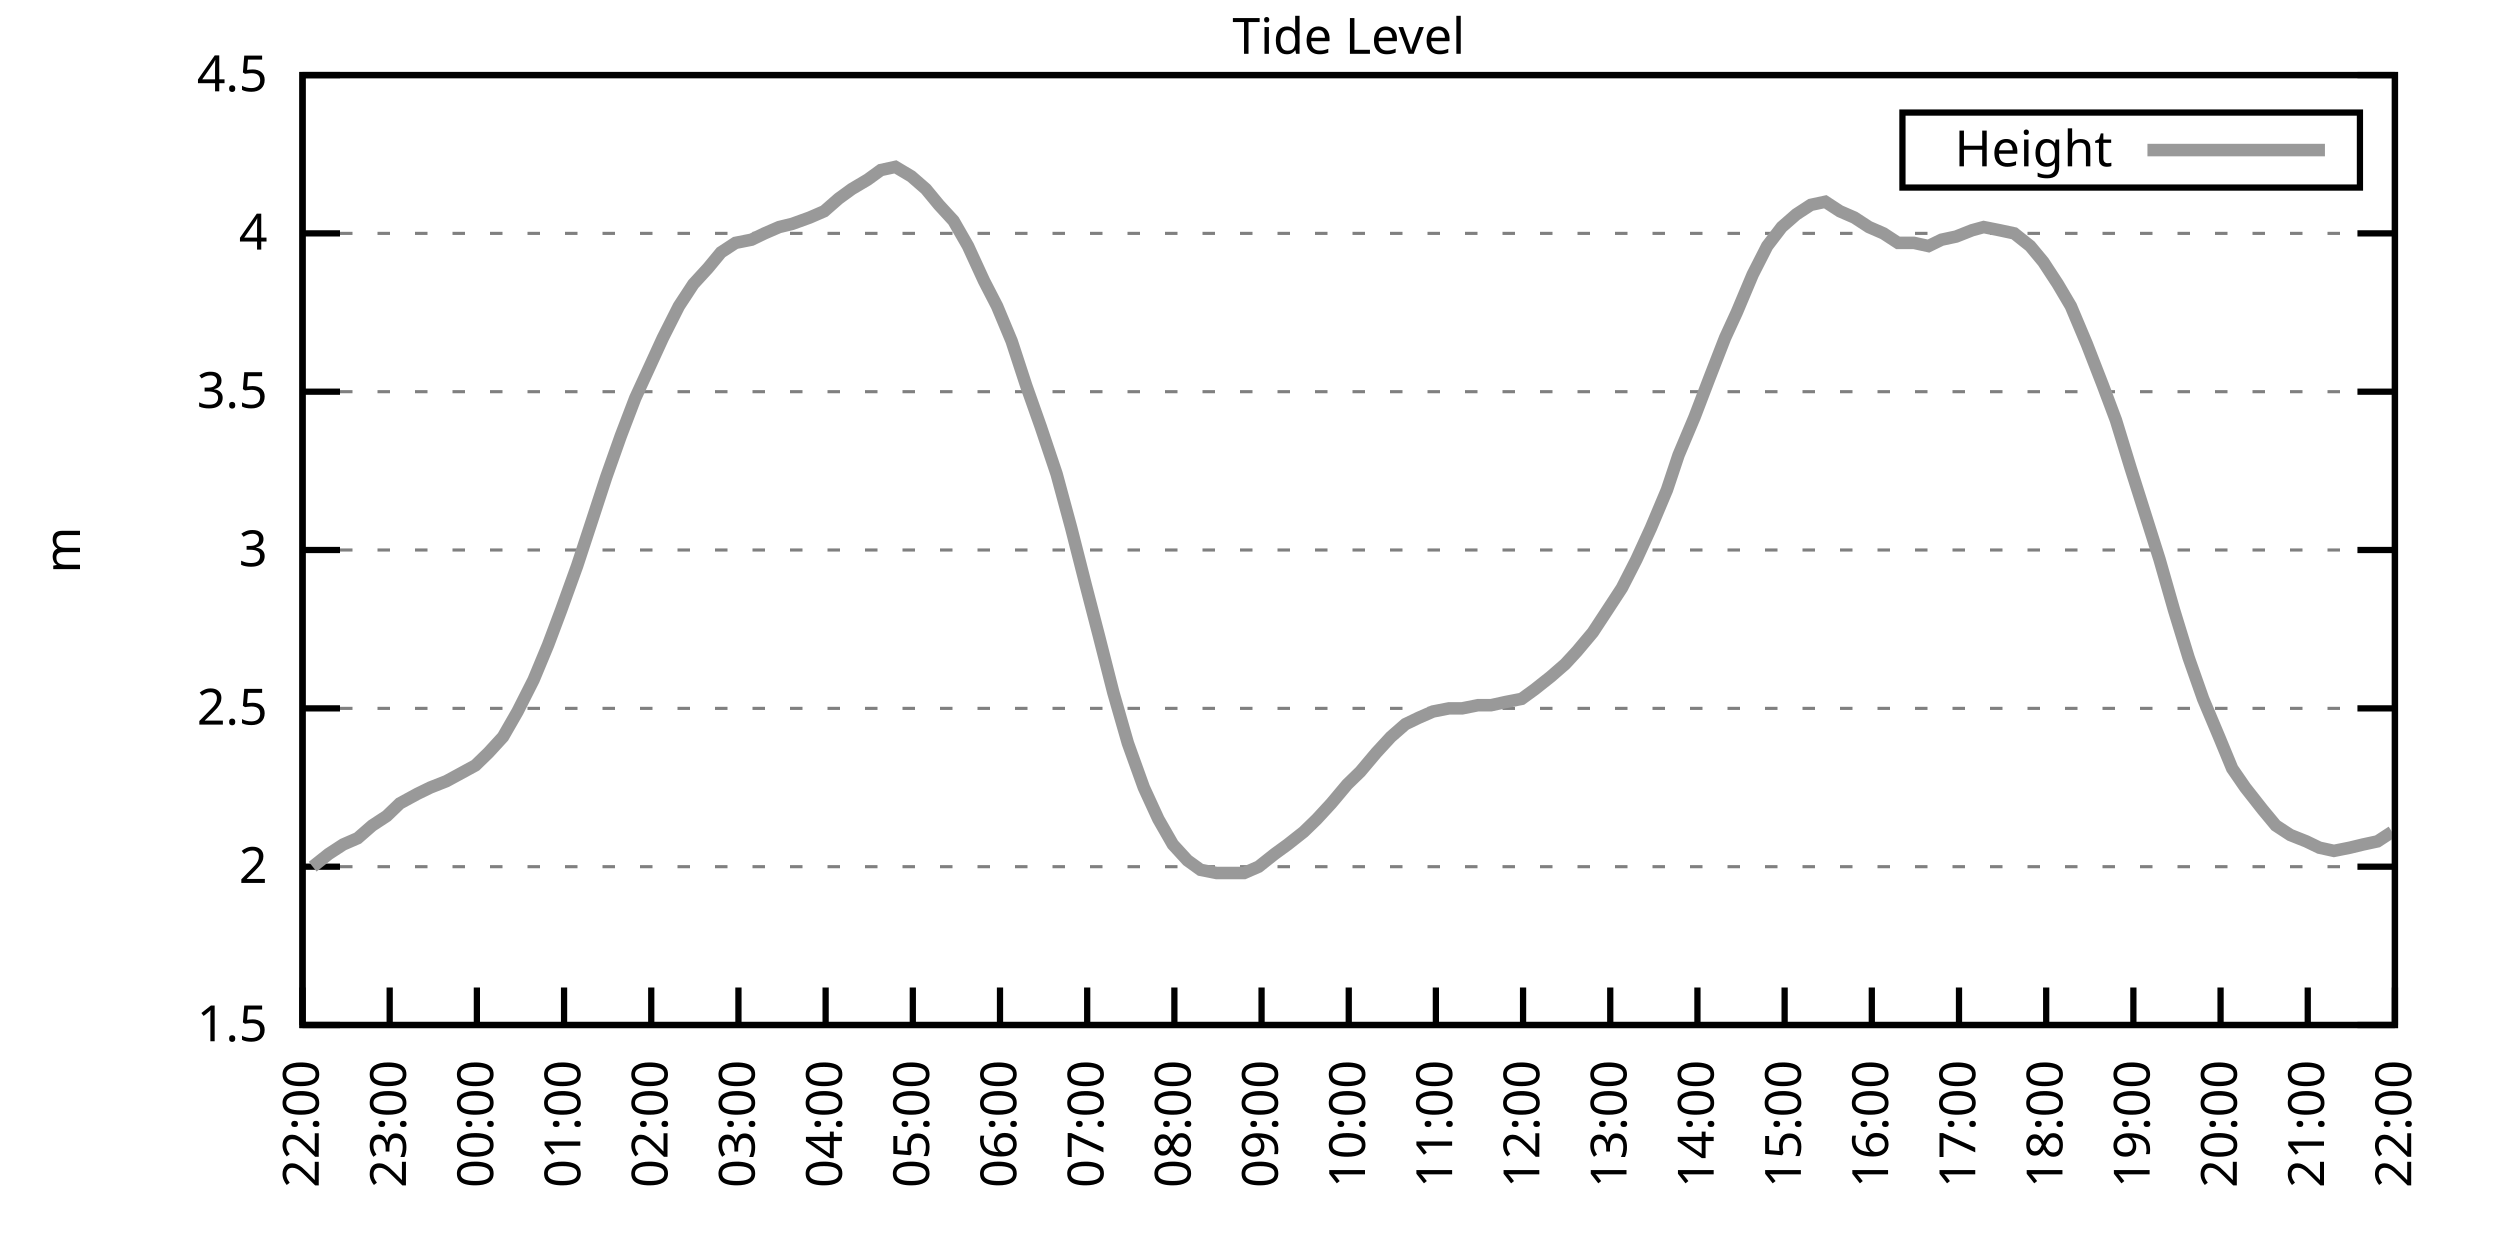
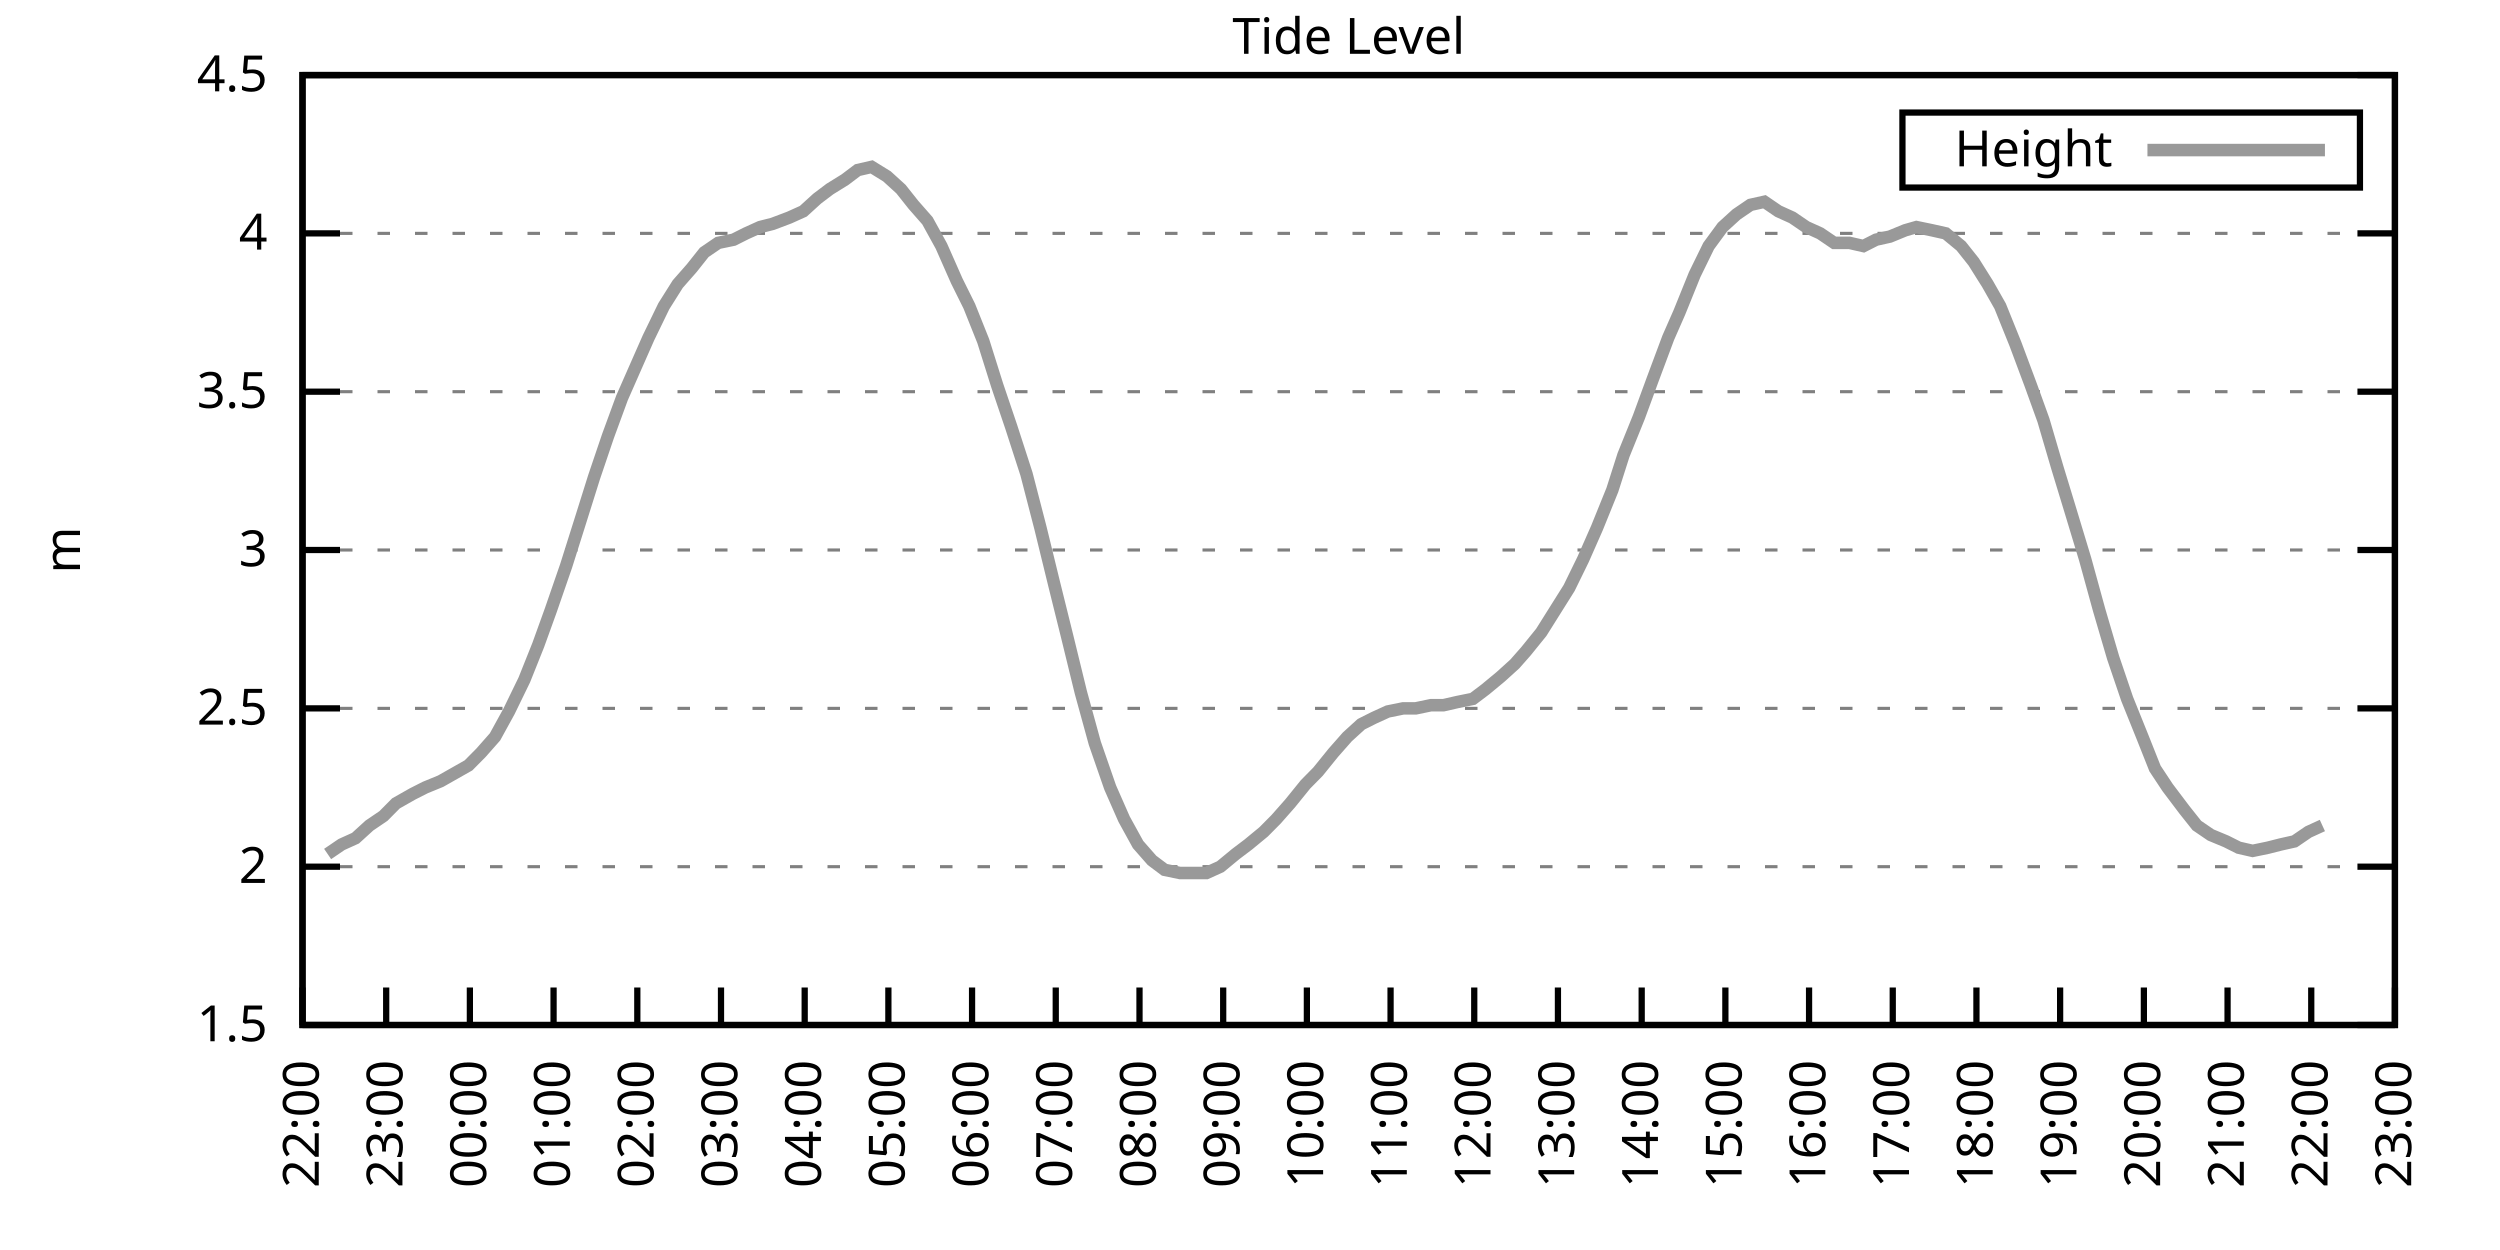
<svg xmlns="http://www.w3.org/2000/svg" xmlns:xlink="http://www.w3.org/1999/xlink" width="400" height="200" viewBox="0 0 400 200">
  <g id="gnuplot_canvas">
    <rect x="0" y="0" width="400" height="200" fill="none" />
    <defs>
      <circle id="gpDot" r="0.5" stroke-width="0.5" stroke="currentColor" />
      <path id="gpPt0" stroke-width="0.333" stroke="currentColor" d="M-1,0 h2 M0,-1 v2" />
      <path id="gpPt1" stroke-width="0.333" stroke="currentColor" d="M-1,-1 L1,1 M1,-1 L-1,1" />
      <path id="gpPt2" stroke-width="0.333" stroke="currentColor" d="M-1,0 L1,0 M0,-1 L0,1 M-1,-1 L1,1 M-1,1 L1,-1" />
      <rect id="gpPt3" stroke-width="0.333" stroke="currentColor" x="-1" y="-1" width="2" height="2" />
      <rect id="gpPt4" stroke-width="0.333" stroke="currentColor" fill="currentColor" x="-1" y="-1" width="2" height="2" />
      <circle id="gpPt5" stroke-width="0.333" stroke="currentColor" cx="0" cy="0" r="1" />
      <use xlink:href="#gpPt5" id="gpPt6" fill="currentColor" stroke="none" />
      <path id="gpPt7" stroke-width="0.333" stroke="currentColor" d="M0,-1.33 L-1.33,0.67 L1.33,0.67 z" />
      <use xlink:href="#gpPt7" id="gpPt8" fill="currentColor" stroke="none" />
      <use xlink:href="#gpPt7" id="gpPt9" stroke="currentColor" transform="rotate(180)" />
      <use xlink:href="#gpPt9" id="gpPt10" fill="currentColor" stroke="none" />
      <use xlink:href="#gpPt3" id="gpPt11" stroke="currentColor" transform="rotate(45)" />
      <use xlink:href="#gpPt11" id="gpPt12" fill="currentColor" stroke="none" />
      <path id="gpPt13" stroke-width="0.333" stroke="currentColor" d="M0,1.330 L1.265,0.411 L0.782,-1.067 L-0.782,-1.076 L-1.265,0.411 z" />
      <use xlink:href="#gpPt13" id="gpPt14" fill="currentColor" stroke="none" />
      <filter id="textbox" filterUnits="objectBoundingBox" x="0" y="0" height="1" width="1">
        <feFlood flood-color="white" flood-opacity="1" result="bgnd" />
        <feComposite in="SourceGraphic" in2="bgnd" operator="atop" />
      </filter>
      <filter id="greybox" filterUnits="objectBoundingBox" x="0" y="0" height="1" width="1">
        <feFlood flood-color="lightgrey" flood-opacity="1" result="grey" />
        <feComposite in="SourceGraphic" in2="grey" operator="atop" />
      </filter>
    </defs>
    <g fill="none" color="white" stroke="currentColor" stroke-width="1.00" stroke-linecap="butt" stroke-linejoin="miter">
</g>
    <g fill="none" color="black" stroke="currentColor" stroke-width="1.00" stroke-linecap="butt" stroke-linejoin="miter">
      <g stroke="none" shape-rendering="crispEdges">
        <polygon fill="rgb(255, 255, 255)" points="48.40,164.00 383.18,164.00 383.18,12.02 48.40,12.02 " />
      </g>
    </g>
    <g fill="none" color="black" stroke="currentColor" stroke-width="1.00" stroke-linecap="butt" stroke-linejoin="miter">
</g>
    <g fill="none" color="black" stroke="black" stroke-width="0.50" stroke-linecap="butt" stroke-linejoin="miter">
</g>
    <g fill="none" color="gray" stroke="currentColor" stroke-width="0.50" stroke-linecap="butt" stroke-linejoin="miter">
      <path stroke="gray" stroke-dasharray="2,4" class="gridline" d="M48.40,164.00 L383.19,164.00  " />
    </g>
    <g fill="none" color="gray" stroke="gray" stroke-width="1.00" stroke-linecap="butt" stroke-linejoin="miter">
</g>
    <g fill="none" color="black" stroke="currentColor" stroke-width="1.00" stroke-linecap="butt" stroke-linejoin="miter">
      <path stroke="black" d="M48.40,164.00 L54.40,164.00 M383.19,164.00 L377.19,164.00  " />
      <g transform="translate(42.80,166.60)" stroke="none" fill="black" font-family="Sans" font-size="8.00" text-anchor="end">
        <text>
          <tspan font-family="Sans"> 1.5</tspan>
        </text>
      </g>
    </g>
    <g fill="none" color="black" stroke="currentColor" stroke-width="1.00" stroke-linecap="butt" stroke-linejoin="miter">
</g>
    <g fill="none" color="black" stroke="black" stroke-width="0.50" stroke-linecap="butt" stroke-linejoin="miter">
</g>
    <g fill="none" color="gray" stroke="currentColor" stroke-width="0.50" stroke-linecap="butt" stroke-linejoin="miter">
      <path stroke="gray" stroke-dasharray="2,4" class="gridline" d="M48.40,138.67 L383.19,138.67  " />
    </g>
    <g fill="none" color="gray" stroke="gray" stroke-width="1.00" stroke-linecap="butt" stroke-linejoin="miter">
</g>
    <g fill="none" color="black" stroke="currentColor" stroke-width="1.00" stroke-linecap="butt" stroke-linejoin="miter">
      <path stroke="black" d="M48.40,138.67 L54.40,138.67 M383.19,138.67 L377.19,138.67  " />
      <g transform="translate(42.80,141.27)" stroke="none" fill="black" font-family="Sans" font-size="8.00" text-anchor="end">
        <text>
          <tspan font-family="Sans"> 2</tspan>
        </text>
      </g>
    </g>
    <g fill="none" color="black" stroke="currentColor" stroke-width="1.00" stroke-linecap="butt" stroke-linejoin="miter">
</g>
    <g fill="none" color="black" stroke="black" stroke-width="0.50" stroke-linecap="butt" stroke-linejoin="miter">
</g>
    <g fill="none" color="gray" stroke="currentColor" stroke-width="0.50" stroke-linecap="butt" stroke-linejoin="miter">
      <path stroke="gray" stroke-dasharray="2,4" class="gridline" d="M48.40,113.34 L383.19,113.34  " />
    </g>
    <g fill="none" color="gray" stroke="gray" stroke-width="1.00" stroke-linecap="butt" stroke-linejoin="miter">
</g>
    <g fill="none" color="black" stroke="currentColor" stroke-width="1.00" stroke-linecap="butt" stroke-linejoin="miter">
      <path stroke="black" d="M48.40,113.34 L54.40,113.34 M383.19,113.34 L377.19,113.34  " />
      <g transform="translate(42.80,115.94)" stroke="none" fill="black" font-family="Sans" font-size="8.00" text-anchor="end">
        <text>
          <tspan font-family="Sans"> 2.5</tspan>
        </text>
      </g>
    </g>
    <g fill="none" color="black" stroke="currentColor" stroke-width="1.00" stroke-linecap="butt" stroke-linejoin="miter">
</g>
    <g fill="none" color="black" stroke="black" stroke-width="0.50" stroke-linecap="butt" stroke-linejoin="miter">
</g>
    <g fill="none" color="gray" stroke="currentColor" stroke-width="0.50" stroke-linecap="butt" stroke-linejoin="miter">
      <path stroke="gray" stroke-dasharray="2,4" class="gridline" d="M48.40,88.00 L383.19,88.00  " />
    </g>
    <g fill="none" color="gray" stroke="gray" stroke-width="1.00" stroke-linecap="butt" stroke-linejoin="miter">
</g>
    <g fill="none" color="black" stroke="currentColor" stroke-width="1.00" stroke-linecap="butt" stroke-linejoin="miter">
      <path stroke="black" d="M48.40,88.00 L54.40,88.00 M383.19,88.00 L377.19,88.00  " />
      <g transform="translate(42.80,90.60)" stroke="none" fill="black" font-family="Sans" font-size="8.00" text-anchor="end">
        <text>
          <tspan font-family="Sans"> 3</tspan>
        </text>
      </g>
    </g>
    <g fill="none" color="black" stroke="currentColor" stroke-width="1.00" stroke-linecap="butt" stroke-linejoin="miter">
</g>
    <g fill="none" color="black" stroke="black" stroke-width="0.50" stroke-linecap="butt" stroke-linejoin="miter">
</g>
    <g fill="none" color="gray" stroke="currentColor" stroke-width="0.50" stroke-linecap="butt" stroke-linejoin="miter">
      <path stroke="gray" stroke-dasharray="2,4" class="gridline" d="M48.40,62.67 L383.19,62.67  " />
    </g>
    <g fill="none" color="gray" stroke="gray" stroke-width="1.00" stroke-linecap="butt" stroke-linejoin="miter">
</g>
    <g fill="none" color="black" stroke="currentColor" stroke-width="1.00" stroke-linecap="butt" stroke-linejoin="miter">
      <path stroke="black" d="M48.40,62.67 L54.40,62.67 M383.19,62.67 L377.19,62.67  " />
      <g transform="translate(42.80,65.27)" stroke="none" fill="black" font-family="Sans" font-size="8.00" text-anchor="end">
        <text>
          <tspan font-family="Sans"> 3.5</tspan>
        </text>
      </g>
    </g>
    <g fill="none" color="black" stroke="currentColor" stroke-width="1.00" stroke-linecap="butt" stroke-linejoin="miter">
</g>
    <g fill="none" color="black" stroke="black" stroke-width="0.50" stroke-linecap="butt" stroke-linejoin="miter">
</g>
    <g fill="none" color="gray" stroke="currentColor" stroke-width="0.50" stroke-linecap="butt" stroke-linejoin="miter">
      <path stroke="gray" stroke-dasharray="2,4" class="gridline" d="M48.40,37.34 L383.19,37.34  " />
    </g>
    <g fill="none" color="gray" stroke="gray" stroke-width="1.00" stroke-linecap="butt" stroke-linejoin="miter">
</g>
    <g fill="none" color="black" stroke="currentColor" stroke-width="1.00" stroke-linecap="butt" stroke-linejoin="miter">
      <path stroke="black" d="M48.40,37.34 L54.40,37.34 M383.19,37.34 L377.19,37.34  " />
      <g transform="translate(42.80,39.94)" stroke="none" fill="black" font-family="Sans" font-size="8.00" text-anchor="end">
        <text>
          <tspan font-family="Sans"> 4</tspan>
        </text>
      </g>
    </g>
    <g fill="none" color="black" stroke="currentColor" stroke-width="1.00" stroke-linecap="butt" stroke-linejoin="miter">
</g>
    <g fill="none" color="black" stroke="black" stroke-width="0.50" stroke-linecap="butt" stroke-linejoin="miter">
</g>
    <g fill="none" color="gray" stroke="currentColor" stroke-width="0.50" stroke-linecap="butt" stroke-linejoin="miter">
      <path stroke="gray" stroke-dasharray="2,4" class="gridline" d="M48.40,12.01 L383.19,12.01  " />
    </g>
    <g fill="none" color="gray" stroke="gray" stroke-width="1.00" stroke-linecap="butt" stroke-linejoin="miter">
</g>
    <g fill="none" color="black" stroke="currentColor" stroke-width="1.00" stroke-linecap="butt" stroke-linejoin="miter">
      <path stroke="black" d="M48.40,12.01 L54.40,12.01 M383.19,12.01 L377.19,12.01  " />
      <g transform="translate(42.80,14.61)" stroke="none" fill="black" font-family="Sans" font-size="8.00" text-anchor="end">
        <text>
          <tspan font-family="Sans"> 4.5</tspan>
        </text>
      </g>
    </g>
    <g fill="none" color="black" stroke="currentColor" stroke-width="1.00" stroke-linecap="butt" stroke-linejoin="miter">
      <path stroke="black" d="M48.40,164.00 L48.40,158.00  " />
      <g transform="translate(51.00,169.60) rotate(270.00)" stroke="none" fill="black" font-family="Sans" font-size="8.00" text-anchor="end">
        <text>
          <tspan font-family="Sans">22:00</tspan>
        </text>
      </g>
    </g>
    <g fill="none" color="black" stroke="currentColor" stroke-width="1.00" stroke-linecap="butt" stroke-linejoin="miter">
-       <path stroke="black" d="M62.35,164.00 L62.35,158.00  " />
-       <g transform="translate(64.95,169.60) rotate(270.00)" stroke="none" fill="black" font-family="Sans" font-size="8.00" text-anchor="end">
+       <path stroke="black" d="M61.79,164.00 L61.79,158.00  " />
+       <g transform="translate(64.39,169.60) rotate(270.00)" stroke="none" fill="black" font-family="Sans" font-size="8.00" text-anchor="end">
        <text>
          <tspan font-family="Sans">23:00</tspan>
        </text>
      </g>
    </g>
    <g fill="none" color="black" stroke="currentColor" stroke-width="1.00" stroke-linecap="butt" stroke-linejoin="miter">
-       <path stroke="black" d="M76.30,164.00 L76.30,158.00  " />
-       <g transform="translate(78.90,169.60) rotate(270.00)" stroke="none" fill="black" font-family="Sans" font-size="8.00" text-anchor="end">
+       <path stroke="black" d="M75.18,164.00 L75.18,158.00  " />
+       <g transform="translate(77.78,169.60) rotate(270.00)" stroke="none" fill="black" font-family="Sans" font-size="8.00" text-anchor="end">
        <text>
          <tspan font-family="Sans">00:00</tspan>
        </text>
      </g>
    </g>
    <g fill="none" color="black" stroke="currentColor" stroke-width="1.00" stroke-linecap="butt" stroke-linejoin="miter">
-       <path stroke="black" d="M90.25,164.00 L90.25,158.00  " />
-       <g transform="translate(92.85,169.60) rotate(270.00)" stroke="none" fill="black" font-family="Sans" font-size="8.00" text-anchor="end">
+       <path stroke="black" d="M88.57,164.00 L88.57,158.00  " />
+       <g transform="translate(91.17,169.60) rotate(270.00)" stroke="none" fill="black" font-family="Sans" font-size="8.00" text-anchor="end">
        <text>
          <tspan font-family="Sans">01:00</tspan>
        </text>
      </g>
    </g>
    <g fill="none" color="black" stroke="currentColor" stroke-width="1.00" stroke-linecap="butt" stroke-linejoin="miter">
-       <path stroke="black" d="M104.20,164.00 L104.20,158.00  " />
-       <g transform="translate(106.80,169.60) rotate(270.00)" stroke="none" fill="black" font-family="Sans" font-size="8.00" text-anchor="end">
+       <path stroke="black" d="M101.97,164.00 L101.97,158.00  " />
+       <g transform="translate(104.57,169.60) rotate(270.00)" stroke="none" fill="black" font-family="Sans" font-size="8.00" text-anchor="end">
        <text>
          <tspan font-family="Sans">02:00</tspan>
        </text>
      </g>
    </g>
    <g fill="none" color="black" stroke="currentColor" stroke-width="1.00" stroke-linecap="butt" stroke-linejoin="miter">
-       <path stroke="black" d="M118.15,164.00 L118.15,158.00  " />
-       <g transform="translate(120.75,169.60) rotate(270.00)" stroke="none" fill="black" font-family="Sans" font-size="8.00" text-anchor="end">
+       <path stroke="black" d="M115.36,164.00 L115.36,158.00  " />
+       <g transform="translate(117.96,169.60) rotate(270.00)" stroke="none" fill="black" font-family="Sans" font-size="8.00" text-anchor="end">
        <text>
          <tspan font-family="Sans">03:00</tspan>
        </text>
      </g>
    </g>
    <g fill="none" color="black" stroke="currentColor" stroke-width="1.00" stroke-linecap="butt" stroke-linejoin="miter">
-       <path stroke="black" d="M132.10,164.00 L132.10,158.00  " />
-       <g transform="translate(134.70,169.60) rotate(270.00)" stroke="none" fill="black" font-family="Sans" font-size="8.00" text-anchor="end">
+       <path stroke="black" d="M128.75,164.00 L128.75,158.00  " />
+       <g transform="translate(131.35,169.60) rotate(270.00)" stroke="none" fill="black" font-family="Sans" font-size="8.00" text-anchor="end">
        <text>
          <tspan font-family="Sans">04:00</tspan>
        </text>
      </g>
    </g>
    <g fill="none" color="black" stroke="currentColor" stroke-width="1.00" stroke-linecap="butt" stroke-linejoin="miter">
-       <path stroke="black" d="M146.05,164.00 L146.05,158.00  " />
-       <g transform="translate(148.65,169.60) rotate(270.00)" stroke="none" fill="black" font-family="Sans" font-size="8.00" text-anchor="end">
+       <path stroke="black" d="M142.14,164.00 L142.14,158.00  " />
+       <g transform="translate(144.74,169.60) rotate(270.00)" stroke="none" fill="black" font-family="Sans" font-size="8.00" text-anchor="end">
        <text>
          <tspan font-family="Sans">05:00</tspan>
        </text>
      </g>
    </g>
    <g fill="none" color="black" stroke="currentColor" stroke-width="1.00" stroke-linecap="butt" stroke-linejoin="miter">
-       <path stroke="black" d="M160.00,164.00 L160.00,158.00  " />
-       <g transform="translate(162.60,169.60) rotate(270.00)" stroke="none" fill="black" font-family="Sans" font-size="8.00" text-anchor="end">
+       <path stroke="black" d="M155.53,164.00 L155.53,158.00  " />
+       <g transform="translate(158.13,169.60) rotate(270.00)" stroke="none" fill="black" font-family="Sans" font-size="8.00" text-anchor="end">
        <text>
          <tspan font-family="Sans">06:00</tspan>
        </text>
      </g>
    </g>
    <g fill="none" color="black" stroke="currentColor" stroke-width="1.00" stroke-linecap="butt" stroke-linejoin="miter">
-       <path stroke="black" d="M173.95,164.00 L173.95,158.00  " />
-       <g transform="translate(176.55,169.60) rotate(270.00)" stroke="none" fill="black" font-family="Sans" font-size="8.00" text-anchor="end">
+       <path stroke="black" d="M168.92,164.00 L168.92,158.00  " />
+       <g transform="translate(171.52,169.60) rotate(270.00)" stroke="none" fill="black" font-family="Sans" font-size="8.00" text-anchor="end">
        <text>
          <tspan font-family="Sans">07:00</tspan>
        </text>
      </g>
    </g>
    <g fill="none" color="black" stroke="currentColor" stroke-width="1.00" stroke-linecap="butt" stroke-linejoin="miter">
-       <path stroke="black" d="M187.90,164.00 L187.90,158.00  " />
-       <g transform="translate(190.50,169.60) rotate(270.00)" stroke="none" fill="black" font-family="Sans" font-size="8.00" text-anchor="end">
+       <path stroke="black" d="M182.32,164.00 L182.32,158.00  " />
+       <g transform="translate(184.92,169.60) rotate(270.00)" stroke="none" fill="black" font-family="Sans" font-size="8.00" text-anchor="end">
        <text>
          <tspan font-family="Sans">08:00</tspan>
        </text>
      </g>
    </g>
    <g fill="none" color="black" stroke="currentColor" stroke-width="1.00" stroke-linecap="butt" stroke-linejoin="miter">
-       <path stroke="black" d="M201.85,164.00 L201.85,158.00  " />
-       <g transform="translate(204.45,169.60) rotate(270.00)" stroke="none" fill="black" font-family="Sans" font-size="8.00" text-anchor="end">
+       <path stroke="black" d="M195.71,164.00 L195.71,158.00  " />
+       <g transform="translate(198.31,169.60) rotate(270.00)" stroke="none" fill="black" font-family="Sans" font-size="8.00" text-anchor="end">
        <text>
          <tspan font-family="Sans">09:00</tspan>
        </text>
      </g>
    </g>
    <g fill="none" color="black" stroke="currentColor" stroke-width="1.00" stroke-linecap="butt" stroke-linejoin="miter">
-       <path stroke="black" d="M215.80,164.00 L215.80,158.00  " />
-       <g transform="translate(218.40,169.60) rotate(270.00)" stroke="none" fill="black" font-family="Sans" font-size="8.00" text-anchor="end">
+       <path stroke="black" d="M209.10,164.00 L209.10,158.00  " />
+       <g transform="translate(211.70,169.60) rotate(270.00)" stroke="none" fill="black" font-family="Sans" font-size="8.00" text-anchor="end">
        <text>
          <tspan font-family="Sans">10:00</tspan>
        </text>
      </g>
    </g>
    <g fill="none" color="black" stroke="currentColor" stroke-width="1.00" stroke-linecap="butt" stroke-linejoin="miter">
-       <path stroke="black" d="M229.74,164.00 L229.74,158.00  " />
-       <g transform="translate(232.34,169.60) rotate(270.00)" stroke="none" fill="black" font-family="Sans" font-size="8.00" text-anchor="end">
+       <path stroke="black" d="M222.49,164.00 L222.49,158.00  " />
+       <g transform="translate(225.09,169.60) rotate(270.00)" stroke="none" fill="black" font-family="Sans" font-size="8.00" text-anchor="end">
        <text>
          <tspan font-family="Sans">11:00</tspan>
        </text>
      </g>
    </g>
    <g fill="none" color="black" stroke="currentColor" stroke-width="1.00" stroke-linecap="butt" stroke-linejoin="miter">
-       <path stroke="black" d="M243.69,164.00 L243.69,158.00  " />
-       <g transform="translate(246.29,169.60) rotate(270.00)" stroke="none" fill="black" font-family="Sans" font-size="8.00" text-anchor="end">
+       <path stroke="black" d="M235.88,164.00 L235.88,158.00  " />
+       <g transform="translate(238.48,169.60) rotate(270.00)" stroke="none" fill="black" font-family="Sans" font-size="8.00" text-anchor="end">
        <text>
          <tspan font-family="Sans">12:00</tspan>
        </text>
      </g>
    </g>
    <g fill="none" color="black" stroke="currentColor" stroke-width="1.00" stroke-linecap="butt" stroke-linejoin="miter">
-       <path stroke="black" d="M257.64,164.00 L257.64,158.00  " />
-       <g transform="translate(260.24,169.60) rotate(270.00)" stroke="none" fill="black" font-family="Sans" font-size="8.00" text-anchor="end">
+       <path stroke="black" d="M249.27,164.00 L249.27,158.00  " />
+       <g transform="translate(251.87,169.60) rotate(270.00)" stroke="none" fill="black" font-family="Sans" font-size="8.00" text-anchor="end">
        <text>
          <tspan font-family="Sans">13:00</tspan>
        </text>
      </g>
    </g>
    <g fill="none" color="black" stroke="currentColor" stroke-width="1.00" stroke-linecap="butt" stroke-linejoin="miter">
-       <path stroke="black" d="M271.59,164.00 L271.59,158.00  " />
-       <g transform="translate(274.19,169.60) rotate(270.00)" stroke="none" fill="black" font-family="Sans" font-size="8.00" text-anchor="end">
+       <path stroke="black" d="M262.67,164.00 L262.67,158.00  " />
+       <g transform="translate(265.27,169.60) rotate(270.00)" stroke="none" fill="black" font-family="Sans" font-size="8.00" text-anchor="end">
        <text>
          <tspan font-family="Sans">14:00</tspan>
        </text>
      </g>
    </g>
    <g fill="none" color="black" stroke="currentColor" stroke-width="1.00" stroke-linecap="butt" stroke-linejoin="miter">
-       <path stroke="black" d="M285.54,164.00 L285.54,158.00  " />
-       <g transform="translate(288.14,169.60) rotate(270.00)" stroke="none" fill="black" font-family="Sans" font-size="8.00" text-anchor="end">
+       <path stroke="black" d="M276.06,164.00 L276.06,158.00  " />
+       <g transform="translate(278.66,169.60) rotate(270.00)" stroke="none" fill="black" font-family="Sans" font-size="8.00" text-anchor="end">
        <text>
          <tspan font-family="Sans">15:00</tspan>
        </text>
      </g>
    </g>
    <g fill="none" color="black" stroke="currentColor" stroke-width="1.00" stroke-linecap="butt" stroke-linejoin="miter">
-       <path stroke="black" d="M299.49,164.00 L299.49,158.00  " />
-       <g transform="translate(302.09,169.60) rotate(270.00)" stroke="none" fill="black" font-family="Sans" font-size="8.00" text-anchor="end">
+       <path stroke="black" d="M289.45,164.00 L289.45,158.00  " />
+       <g transform="translate(292.05,169.60) rotate(270.00)" stroke="none" fill="black" font-family="Sans" font-size="8.00" text-anchor="end">
        <text>
          <tspan font-family="Sans">16:00</tspan>
        </text>
      </g>
    </g>
    <g fill="none" color="black" stroke="currentColor" stroke-width="1.00" stroke-linecap="butt" stroke-linejoin="miter">
-       <path stroke="black" d="M313.44,164.00 L313.44,158.00  " />
-       <g transform="translate(316.04,169.60) rotate(270.00)" stroke="none" fill="black" font-family="Sans" font-size="8.00" text-anchor="end">
+       <path stroke="black" d="M302.84,164.00 L302.84,158.00  " />
+       <g transform="translate(305.44,169.60) rotate(270.00)" stroke="none" fill="black" font-family="Sans" font-size="8.00" text-anchor="end">
        <text>
          <tspan font-family="Sans">17:00</tspan>
        </text>
      </g>
    </g>
    <g fill="none" color="black" stroke="currentColor" stroke-width="1.00" stroke-linecap="butt" stroke-linejoin="miter">
-       <path stroke="black" d="M327.39,164.00 L327.39,158.00  " />
-       <g transform="translate(329.99,169.60) rotate(270.00)" stroke="none" fill="black" font-family="Sans" font-size="8.00" text-anchor="end">
+       <path stroke="black" d="M316.23,164.00 L316.23,158.00  " />
+       <g transform="translate(318.83,169.60) rotate(270.00)" stroke="none" fill="black" font-family="Sans" font-size="8.00" text-anchor="end">
        <text>
          <tspan font-family="Sans">18:00</tspan>
        </text>
      </g>
    </g>
    <g fill="none" color="black" stroke="currentColor" stroke-width="1.00" stroke-linecap="butt" stroke-linejoin="miter">
-       <path stroke="black" d="M341.34,164.00 L341.34,158.00  " />
-       <g transform="translate(343.94,169.60) rotate(270.00)" stroke="none" fill="black" font-family="Sans" font-size="8.00" text-anchor="end">
+       <path stroke="black" d="M329.62,164.00 L329.62,158.00  " />
+       <g transform="translate(332.22,169.60) rotate(270.00)" stroke="none" fill="black" font-family="Sans" font-size="8.00" text-anchor="end">
        <text>
          <tspan font-family="Sans">19:00</tspan>
        </text>
      </g>
    </g>
    <g fill="none" color="black" stroke="currentColor" stroke-width="1.00" stroke-linecap="butt" stroke-linejoin="miter">
-       <path stroke="black" d="M355.29,164.00 L355.29,158.00  " />
-       <g transform="translate(357.89,169.60) rotate(270.00)" stroke="none" fill="black" font-family="Sans" font-size="8.00" text-anchor="end">
+       <path stroke="black" d="M343.02,164.00 L343.02,158.00  " />
+       <g transform="translate(345.62,169.60) rotate(270.00)" stroke="none" fill="black" font-family="Sans" font-size="8.00" text-anchor="end">
        <text>
          <tspan font-family="Sans">20:00</tspan>
        </text>
      </g>
    </g>
    <g fill="none" color="black" stroke="currentColor" stroke-width="1.00" stroke-linecap="butt" stroke-linejoin="miter">
-       <path stroke="black" d="M369.24,164.00 L369.24,158.00  " />
-       <g transform="translate(371.84,169.60) rotate(270.00)" stroke="none" fill="black" font-family="Sans" font-size="8.00" text-anchor="end">
+       <path stroke="black" d="M356.41,164.00 L356.41,158.00  " />
+       <g transform="translate(359.01,169.60) rotate(270.00)" stroke="none" fill="black" font-family="Sans" font-size="8.00" text-anchor="end">
        <text>
          <tspan font-family="Sans">21:00</tspan>
+         </text>
+       </g>
+     </g>
+     <g fill="none" color="black" stroke="currentColor" stroke-width="1.00" stroke-linecap="butt" stroke-linejoin="miter">
+       <path stroke="black" d="M369.80,164.00 L369.80,158.00  " />
+       <g transform="translate(372.40,169.60) rotate(270.00)" stroke="none" fill="black" font-family="Sans" font-size="8.00" text-anchor="end">
+         <text>
+           <tspan font-family="Sans">22:00</tspan>
        </text>
      </g>
    </g>
    <g fill="none" color="black" stroke="currentColor" stroke-width="1.00" stroke-linecap="butt" stroke-linejoin="miter">
      <path stroke="black" d="M383.19,164.00 L383.19,158.00  " />
      <g transform="translate(385.79,169.60) rotate(270.00)" stroke="none" fill="black" font-family="Sans" font-size="8.00" text-anchor="end">
        <text>
-           <tspan font-family="Sans">22:00</tspan>
+           <tspan font-family="Sans">23:00</tspan>
        </text>
      </g>
    </g>
    <g fill="none" color="black" stroke="currentColor" stroke-width="1.00" stroke-linecap="butt" stroke-linejoin="miter">
</g>
    <g fill="none" color="black" stroke="currentColor" stroke-width="1.00" stroke-linecap="butt" stroke-linejoin="miter">
      <path stroke="black" d="M48.40,12.01 L48.40,164.00 L383.19,164.00 L383.19,12.01 L48.40,12.01 Z  " />
    </g>
    <g fill="none" color="black" stroke="currentColor" stroke-width="1.00" stroke-linecap="butt" stroke-linejoin="miter">
</g>
    <g fill="none" color="black" stroke="currentColor" stroke-width="1.00" stroke-linecap="butt" stroke-linejoin="miter">
      <path stroke="black" d="M304.39,30.01 L304.39,18.01 L377.59,18.01 L377.59,30.01 L304.39,30.01 Z  " />
    </g>
    <g id="Tide_level_plot_1">
      <g fill="none" color="white" stroke="black" stroke-width="2.00" stroke-linecap="butt" stroke-linejoin="miter">
</g>
      <g fill="none" color="black" stroke="currentColor" stroke-width="2.00" stroke-linecap="butt" stroke-linejoin="miter">
        <g transform="translate(337.99,26.61)" stroke="none" fill="black" font-family="Sans" font-size="8.00" text-anchor="end">
          <text>
            <tspan font-family="Sans">Height</tspan>
          </text>
        </g>
      </g>
      <g fill="none" color="black" stroke="currentColor" stroke-width="2.00" stroke-linecap="butt" stroke-linejoin="miter">
-         <path stroke="rgb(153, 153, 153)" d="M343.59,24.01 L371.99,24.01 M50.03,138.67 L52.58,136.64 L54.91,135.12 L57.23,134.11 L59.56,132.08 L61.88,130.56   L63.98,128.54 L66.77,127.02 L68.86,126.00 L71.42,124.99 L73.28,123.98 L76.07,122.46 L78.16,120.43 L80.48,117.90   L82.81,113.84 L85.37,108.78 L87.69,103.20 L89.78,97.63 L92.34,90.54 L94.67,83.45 L96.99,76.35 L99.32,69.77   L101.64,63.69 L103.97,58.62 L106.06,54.06 L108.62,48.99 L110.94,45.45 L113.27,42.91 L115.36,40.38 L117.68,38.86   L120.24,38.35 L122.33,37.34 L124.66,36.33 L126.75,35.82 L129.54,34.81 L131.87,33.80 L134.19,31.77 L136.28,30.25   L138.84,28.73 L140.93,27.21 L143.26,26.70 L145.81,28.22 L148.14,30.25 L150.23,32.78 L152.56,35.32 L154.88,39.37   L157.44,44.94 L159.53,48.99 L161.86,54.57 L164.18,61.66 L166.51,68.25 L169.06,75.85 L171.39,84.46 L173.71,93.58   L175.81,101.68 L178.13,110.80 L180.46,118.91 L183.01,126.00 L185.34,131.07 L187.66,135.12 L189.99,137.66 L192.08,139.17   L194.64,139.68 L196.96,139.68 L199.06,139.68 L201.38,138.67 L203.94,136.64 L206.03,135.12 L208.59,133.10 L210.68,131.07   L213.01,128.54 L215.56,125.50 L217.65,123.47 L220.21,120.43 L222.54,117.90 L224.86,115.87 L226.95,114.86 L229.28,113.84   L231.84,113.34 L233.93,113.34 L236.49,112.83 L238.58,112.83 L240.90,112.32 L243.46,111.82 L245.55,110.30 L248.11,108.27   L250.44,106.24 L252.30,104.22 L254.85,101.18 L257.18,97.63 L259.50,94.08 L261.83,89.52 L264.15,84.46 L266.71,78.38   L268.57,72.81 L271.13,66.73 L273.45,60.65 L276.01,54.06 L277.87,50.01 L280.43,43.93 L282.75,39.37 L285.08,36.33   L287.40,34.30 L289.73,32.78 L292.05,32.28 L294.38,33.80 L296.70,34.81 L299.03,36.33 L301.35,37.34 L303.68,38.86   L306.23,38.86 L308.56,39.37 L310.65,38.35 L312.98,37.85 L315.53,36.84 L317.39,36.33 L319.95,36.84 L322.28,37.34   L324.83,39.37 L326.93,41.90 L329.25,45.45 L331.34,48.99 L333.90,55.07 L336.46,61.66 L338.55,67.23 L340.88,74.83   L342.97,81.42 L345.53,89.52 L347.85,97.63 L350.18,105.23 L352.50,111.82 L355.06,117.90 L357.15,122.96 L359.24,126.00   L362.03,129.55 L364.13,132.08 L366.45,133.60 L369.01,134.62 L371.10,135.63 L373.43,136.14 L375.98,135.63 L378.08,135.12   L380.40,134.62 L382.73,133.10  " />
+         <path stroke="rgb(153, 153, 153)" d="M343.59,24.01 L371.99,24.01 M52.42,136.64 L54.65,135.12 L56.88,134.11 L59.11,132.08 L61.35,130.56 L63.35,128.54   L66.03,127.02 L68.04,126.00 L70.50,124.99 L72.28,123.98 L74.96,122.46 L76.97,120.43 L79.20,117.90 L81.43,113.84   L83.89,108.78 L86.12,103.20 L88.13,97.63 L90.58,90.54 L92.82,83.45 L95.05,76.35 L97.28,69.77 L99.51,63.69   L101.74,58.62 L103.75,54.06 L106.21,48.99 L108.44,45.45 L110.67,42.91 L112.68,40.38 L114.91,38.86 L117.37,38.35   L119.38,37.34 L121.61,36.33 L123.62,35.82 L126.29,34.81 L128.53,33.80 L130.76,31.77 L132.77,30.25 L135.22,28.73   L137.23,27.21 L139.46,26.70 L141.92,28.22 L144.15,30.25 L146.16,32.78 L148.39,35.32 L150.62,39.37 L153.08,44.94   L155.09,48.99 L157.32,54.57 L159.55,61.66 L161.78,68.25 L164.24,75.85 L166.47,84.46 L168.70,93.58 L170.71,101.68   L172.94,110.80 L175.17,118.91 L177.63,126.00 L179.86,131.07 L182.09,135.12 L184.32,137.66 L186.33,139.17 L188.79,139.68   L191.02,139.68 L193.03,139.68 L195.26,138.67 L197.72,136.64 L199.73,135.12 L202.18,133.10 L204.19,131.07 L206.42,128.54   L208.88,125.50 L210.88,123.47 L213.34,120.43 L215.57,117.90 L217.80,115.87 L219.81,114.86 L222.04,113.84 L224.50,113.34   L226.51,113.34 L228.96,112.83 L230.97,112.83 L233.20,112.32 L235.66,111.82 L237.67,110.30 L240.12,108.27 L242.36,106.24   L244.14,104.22 L246.60,101.18 L248.83,97.63 L251.06,94.08 L253.29,89.52 L255.52,84.46 L257.98,78.38 L259.76,72.81   L262.22,66.73 L264.45,60.65 L266.91,54.06 L268.69,50.01 L271.15,43.93 L273.38,39.37 L275.61,36.33 L277.84,34.30   L280.07,32.78 L282.31,32.28 L284.54,33.80 L286.77,34.81 L289.00,36.33 L291.23,37.34 L293.47,38.86 L295.92,38.86   L298.15,39.37 L300.16,38.35 L302.39,37.85 L304.85,36.84 L306.63,36.33 L309.09,36.84 L311.32,37.34 L313.78,39.37   L315.79,41.90 L318.02,45.45 L320.03,48.99 L322.48,55.07 L324.94,61.66 L326.95,67.23 L329.18,74.83 L331.19,81.42   L333.64,89.52 L335.87,97.63 L338.10,105.23 L340.34,111.82 L342.79,117.90 L344.80,122.96 L346.81,126.00 L349.49,129.55   L351.50,132.08 L353.73,133.60 L356.18,134.62 L358.19,135.63 L360.42,136.14 L362.88,135.63 L364.89,135.12 L367.12,134.62   L369.35,133.10 L371.58,132.08  " />
      </g>
    </g>
    <g fill="none" color="black" stroke="currentColor" stroke-width="2.00" stroke-linecap="butt" stroke-linejoin="miter">
</g>
    <g fill="none" color="black" stroke="black" stroke-width="1.00" stroke-linecap="butt" stroke-linejoin="miter">
</g>
    <g fill="none" color="black" stroke="currentColor" stroke-width="1.00" stroke-linecap="butt" stroke-linejoin="miter">
      <path stroke="black" d="M48.40,12.01 L48.40,164.00 L383.19,164.00 L383.19,12.01 L48.40,12.01 Z  " />
      <g transform="translate(12.80,88.01) rotate(270.00)" stroke="none" fill="black" font-family="Sans" font-size="8.00" text-anchor="middle">
        <text>
          <tspan font-family="Sans">m</tspan>
        </text>
      </g>
    </g>
    <g fill="none" color="black" stroke="currentColor" stroke-width="1.00" stroke-linecap="butt" stroke-linejoin="miter">
</g>
    <g fill="none" color="black" stroke="currentColor" stroke-width="1.00" stroke-linecap="butt" stroke-linejoin="miter">
      <g transform="translate(215.79,8.61)" stroke="none" fill="black" font-family="Sans" font-size="8.00" text-anchor="middle">
        <text>
          <tspan font-family="Sans">Tide Level</tspan>
        </text>
      </g>
    </g>
    <g fill="none" color="black" stroke="currentColor" stroke-width="1.00" stroke-linecap="butt" stroke-linejoin="miter">
</g>
  </g>
</svg>
